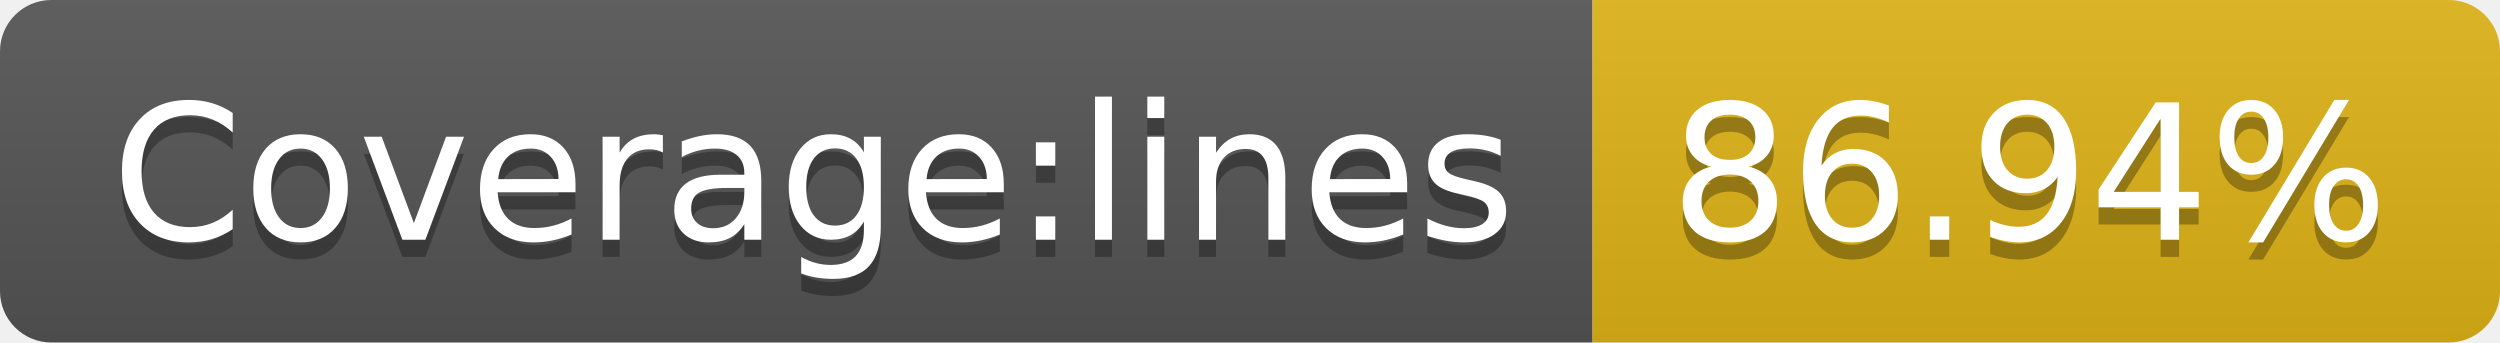
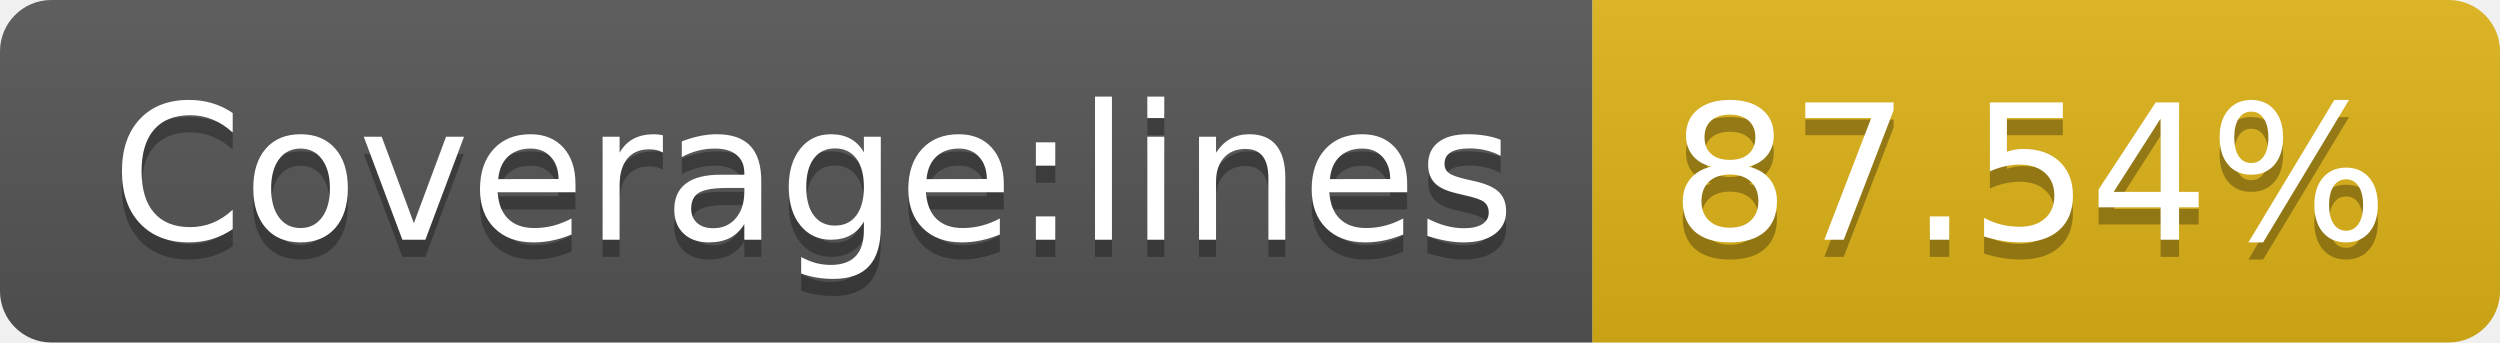
- <svg xmlns="http://www.w3.org/2000/svg" width="146" height="20" role="img" aria-label="Coverage:lines: 86.94%">
+ <svg xmlns="http://www.w3.org/2000/svg" width="146" height="20" role="img" aria-label="Coverage:lines: 87.54%">
  <linearGradient id="s" x2="0" y2="100%">
    <stop offset="0" stop-color="#bbb" stop-opacity=".1" />
    <stop offset="1" stop-opacity=".1" />
  </linearGradient>
  <clipPath id="r">
    <rect width="146" height="20" rx="3" fill="#fff" />
  </clipPath>
  <g clip-path="url(#r)">
    <rect width="93" height="20" fill="#555" />
    <rect x="93" width="53" height="20" fill="#dfb317" />
    <rect width="146" height="20" fill="url(#s)" />
  </g>
  <g fill="#fff" text-anchor="middle" font-family="Verdana,Geneva,DejaVu Sans,sans-serif" text-rendering="geometricPrecision" font-size="110">
    <text aria-hidden="true" x="475" y="150" fill="#010101" fill-opacity=".3" transform="scale(.1)" textLength="830">Coverage:lines</text>
    <text x="475" y="140" transform="scale(.1)" fill="#fff" textLength="830">Coverage:lines</text>
-     <text aria-hidden="true" x="1185" y="150" fill="#010101" fill-opacity=".3" transform="scale(.1)" textLength="430">86.94%</text>
-     <text x="1185" y="140" transform="scale(.1)" fill="#fff" textLength="430">86.94%</text>
+     <text aria-hidden="true" x="1185" y="150" fill="#010101" fill-opacity=".3" transform="scale(.1)" textLength="430">87.54%</text>
+     <text x="1185" y="140" transform="scale(.1)" fill="#fff" textLength="430">87.54%</text>
  </g>
</svg>
